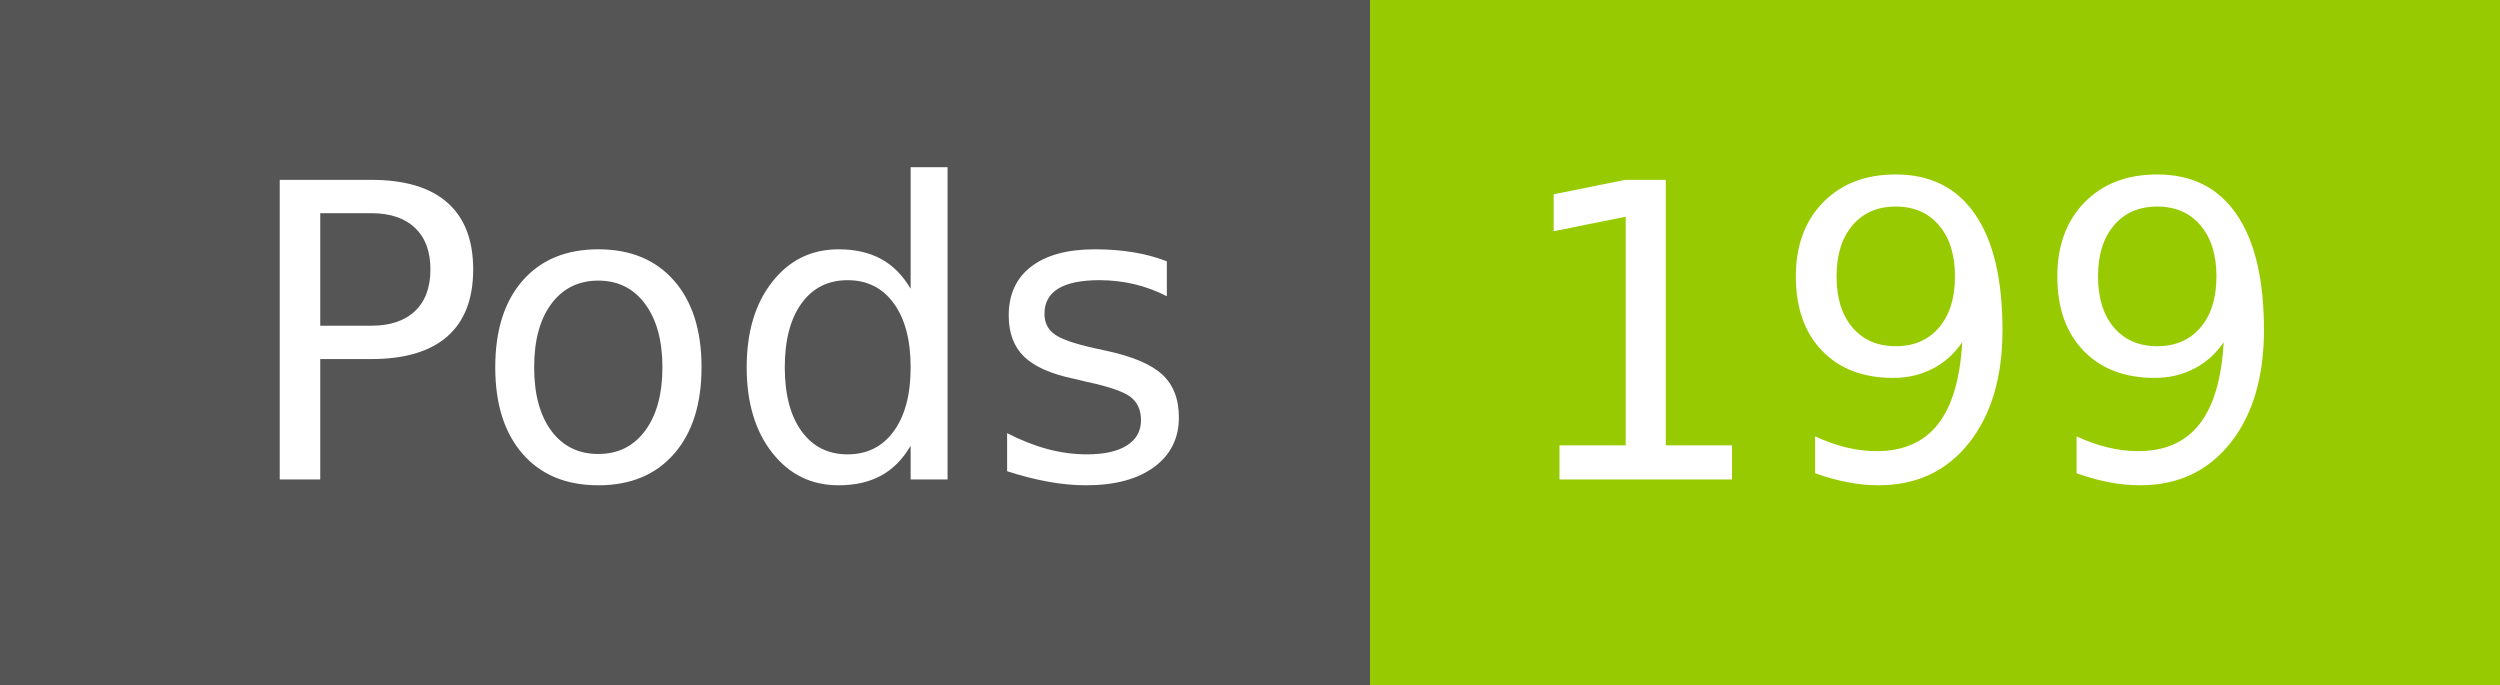
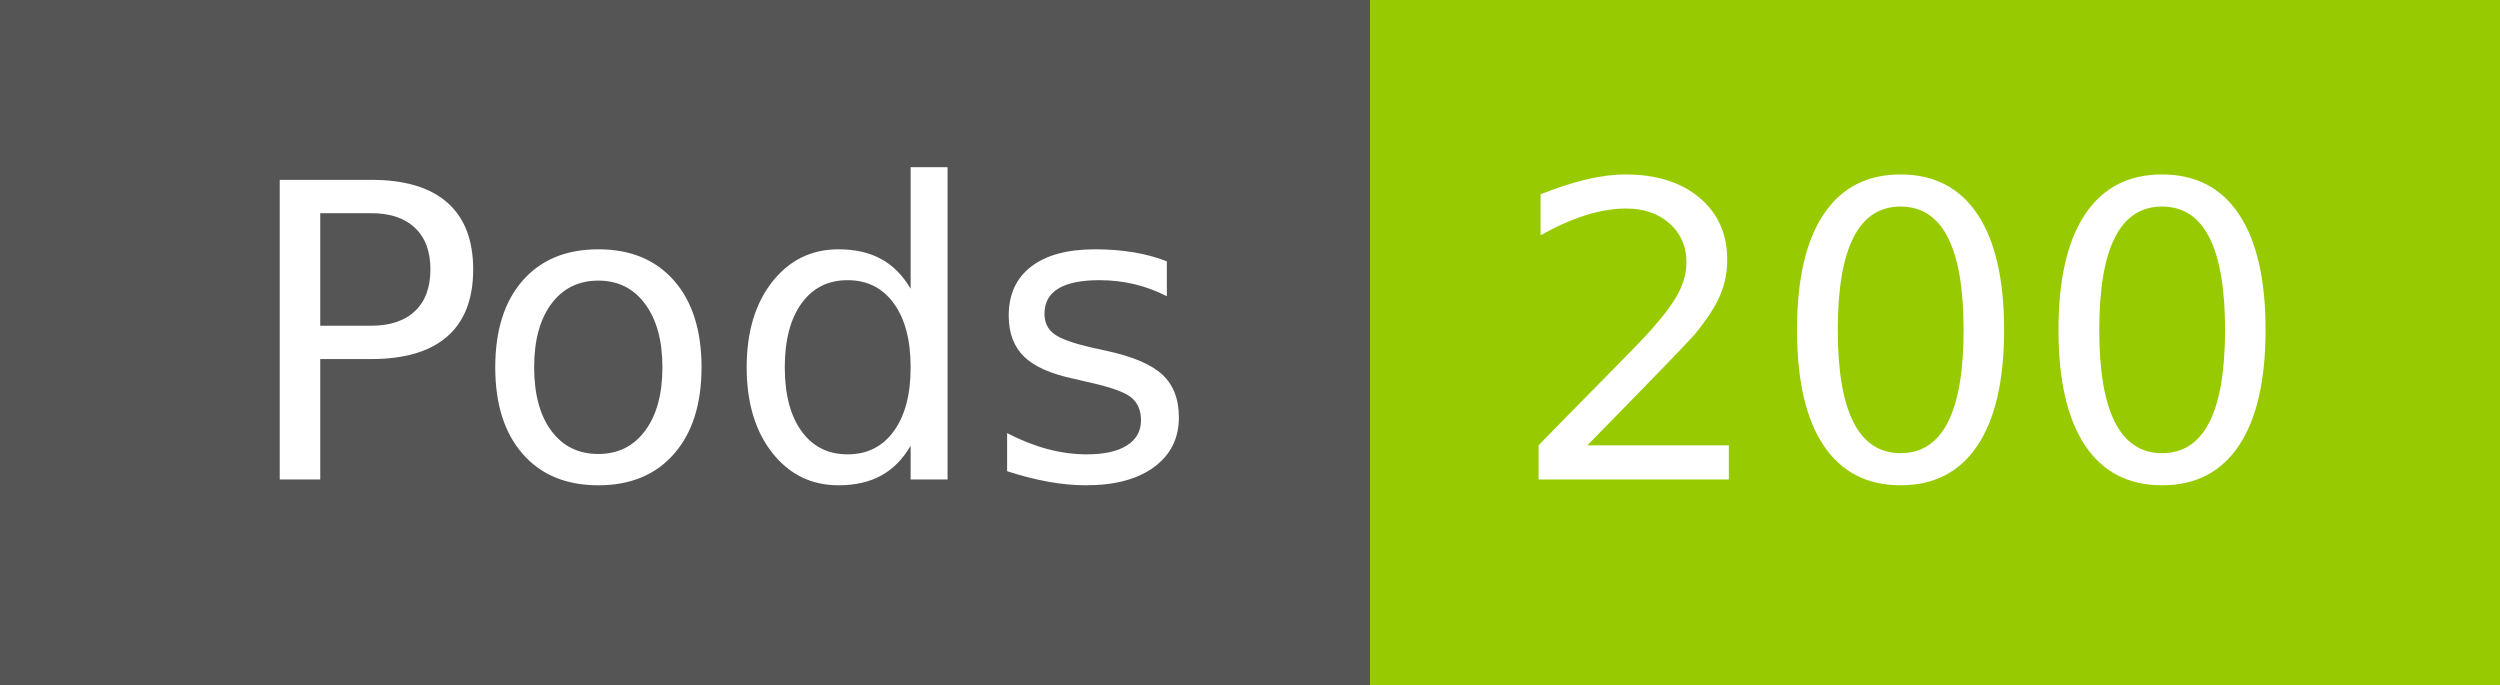
- <svg xmlns="http://www.w3.org/2000/svg" width="73" height="20" role="img" aria-label="Pods: 199">
+ <svg xmlns="http://www.w3.org/2000/svg" width="73" height="20" role="img" aria-label="Pods: 200">
  <g shape-rendering="crispEdges">
    <rect width="40" height="20" fill="#555" />
    <rect x="40" width="33" height="20" fill="#97ca00" />
  </g>
  <g fill="#fff" text-anchor="middle" font-family="Verdana,Geneva,DejaVu Sans,sans-serif" text-rendering="geometricPrecision" font-size="120">
    <text x="210" y="140" transform="scale(.1)" fill="#fff" textLength="294">Pods</text>
-     <text x="555" y="140" transform="scale(.1)" fill="#fff" textLength="228">199</text>
+     <text x="555" y="140" transform="scale(.1)" fill="#fff" textLength="228">200</text>
  </g>
</svg>
